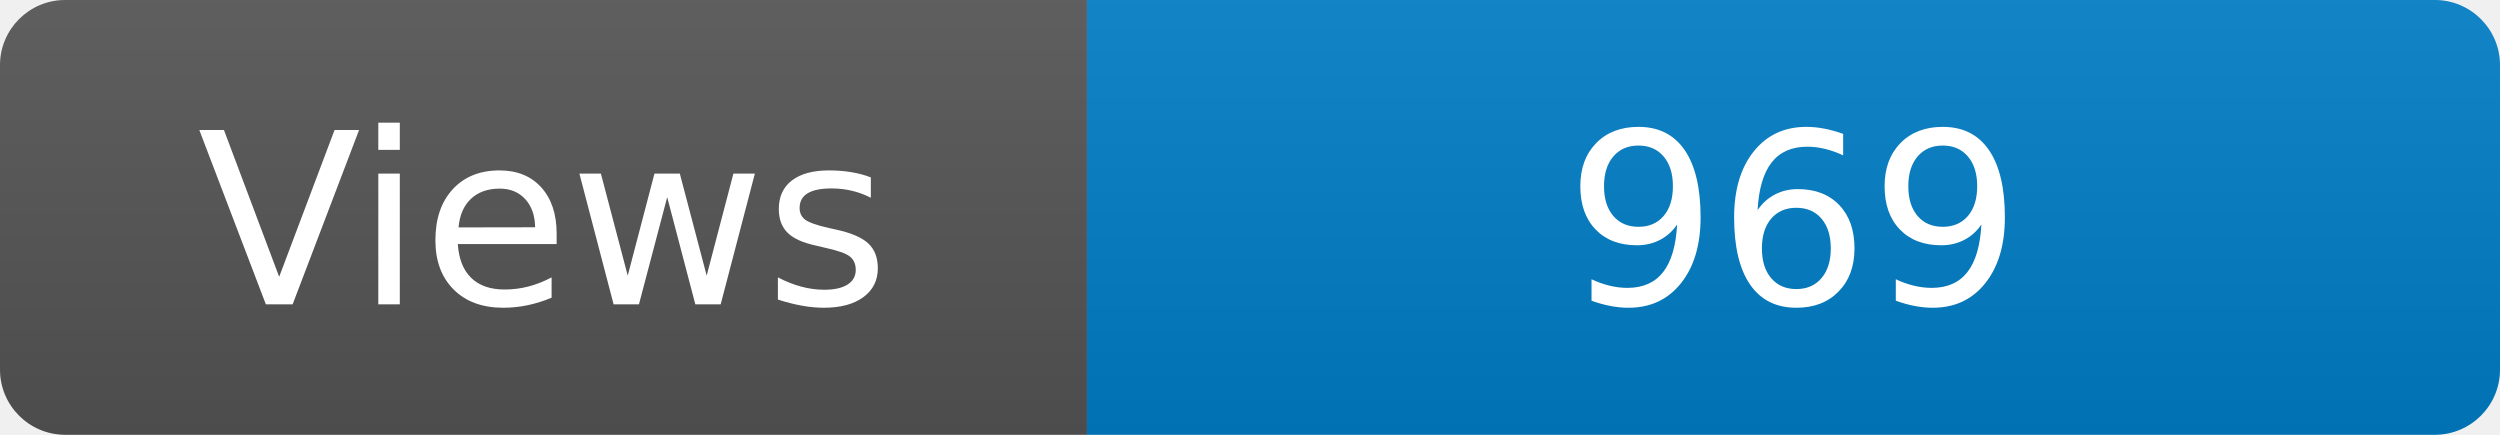
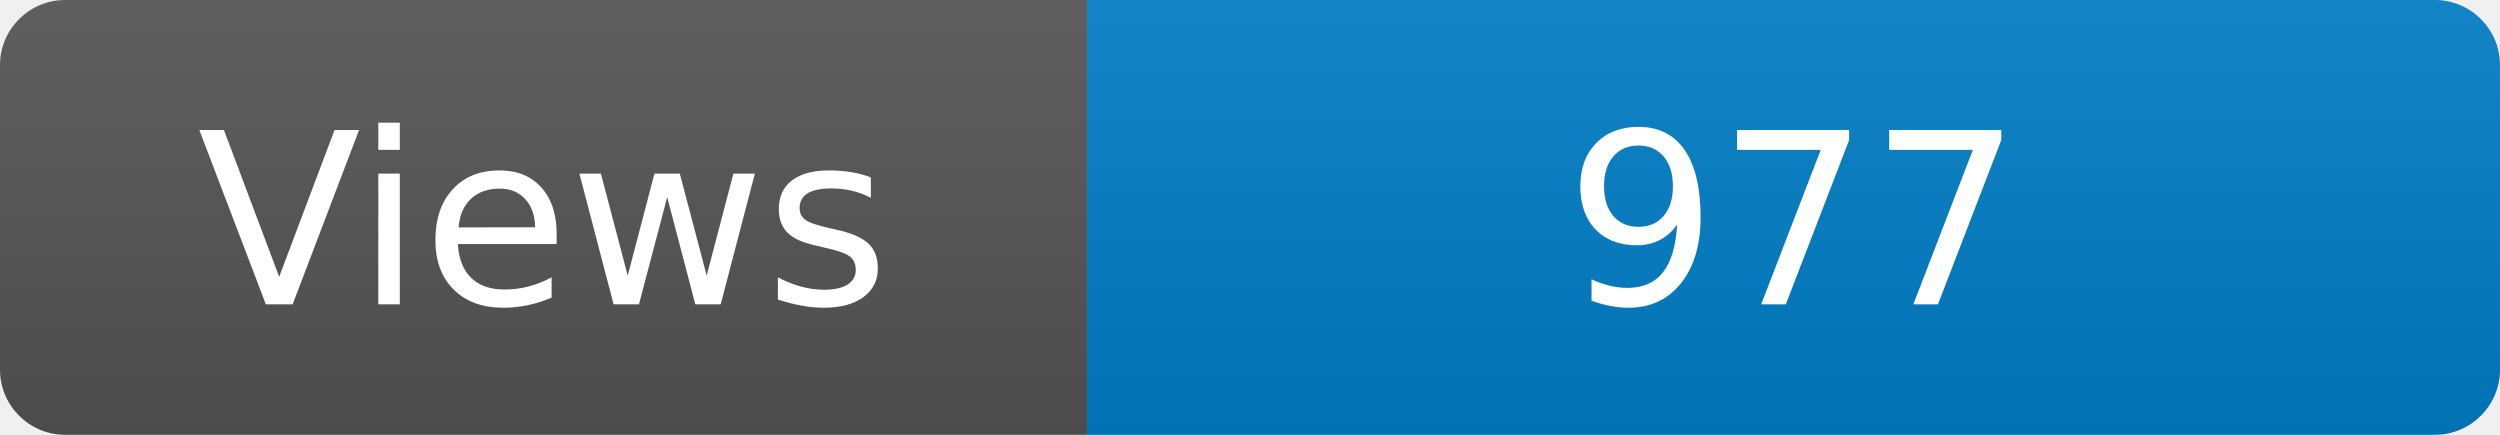
<svg xmlns="http://www.w3.org/2000/svg" width="115" height="20" role="img" aria-label="Maintained?: yes">
  <linearGradient id="s" x2="0" y2="100%">
    <stop offset="0" stop-color="#bbb" stop-opacity=".1" />
    <stop offset="1" stop-opacity=".1" />
  </linearGradient>
  <clipPath id="r">
    <rect width="115" height="20" rx="3" fill="#fff" />
  </clipPath>
  <g clip-path="url(#r)">
    <rect width="50" height="20" fill="#555" />
    <rect x="50" width="160" height="20" fill="#007ec6" />
    <rect width="115" height="20" fill="url(#s)" />
  </g>
  <g fill="#fff" text-anchor="middle" font-family="Verdana,Geneva,DejaVu Sans,sans-serif" font-size="110">
    <text x="250" y="140" transform="scale(.1)" fill="#fff">Views</text>
-     <text x="825" y="140" transform="scale(.1)" fill="#fff">969</text>
+     <text x="825" y="140" transform="scale(.1)" fill="#fff">977</text>
  </g>
</svg>
